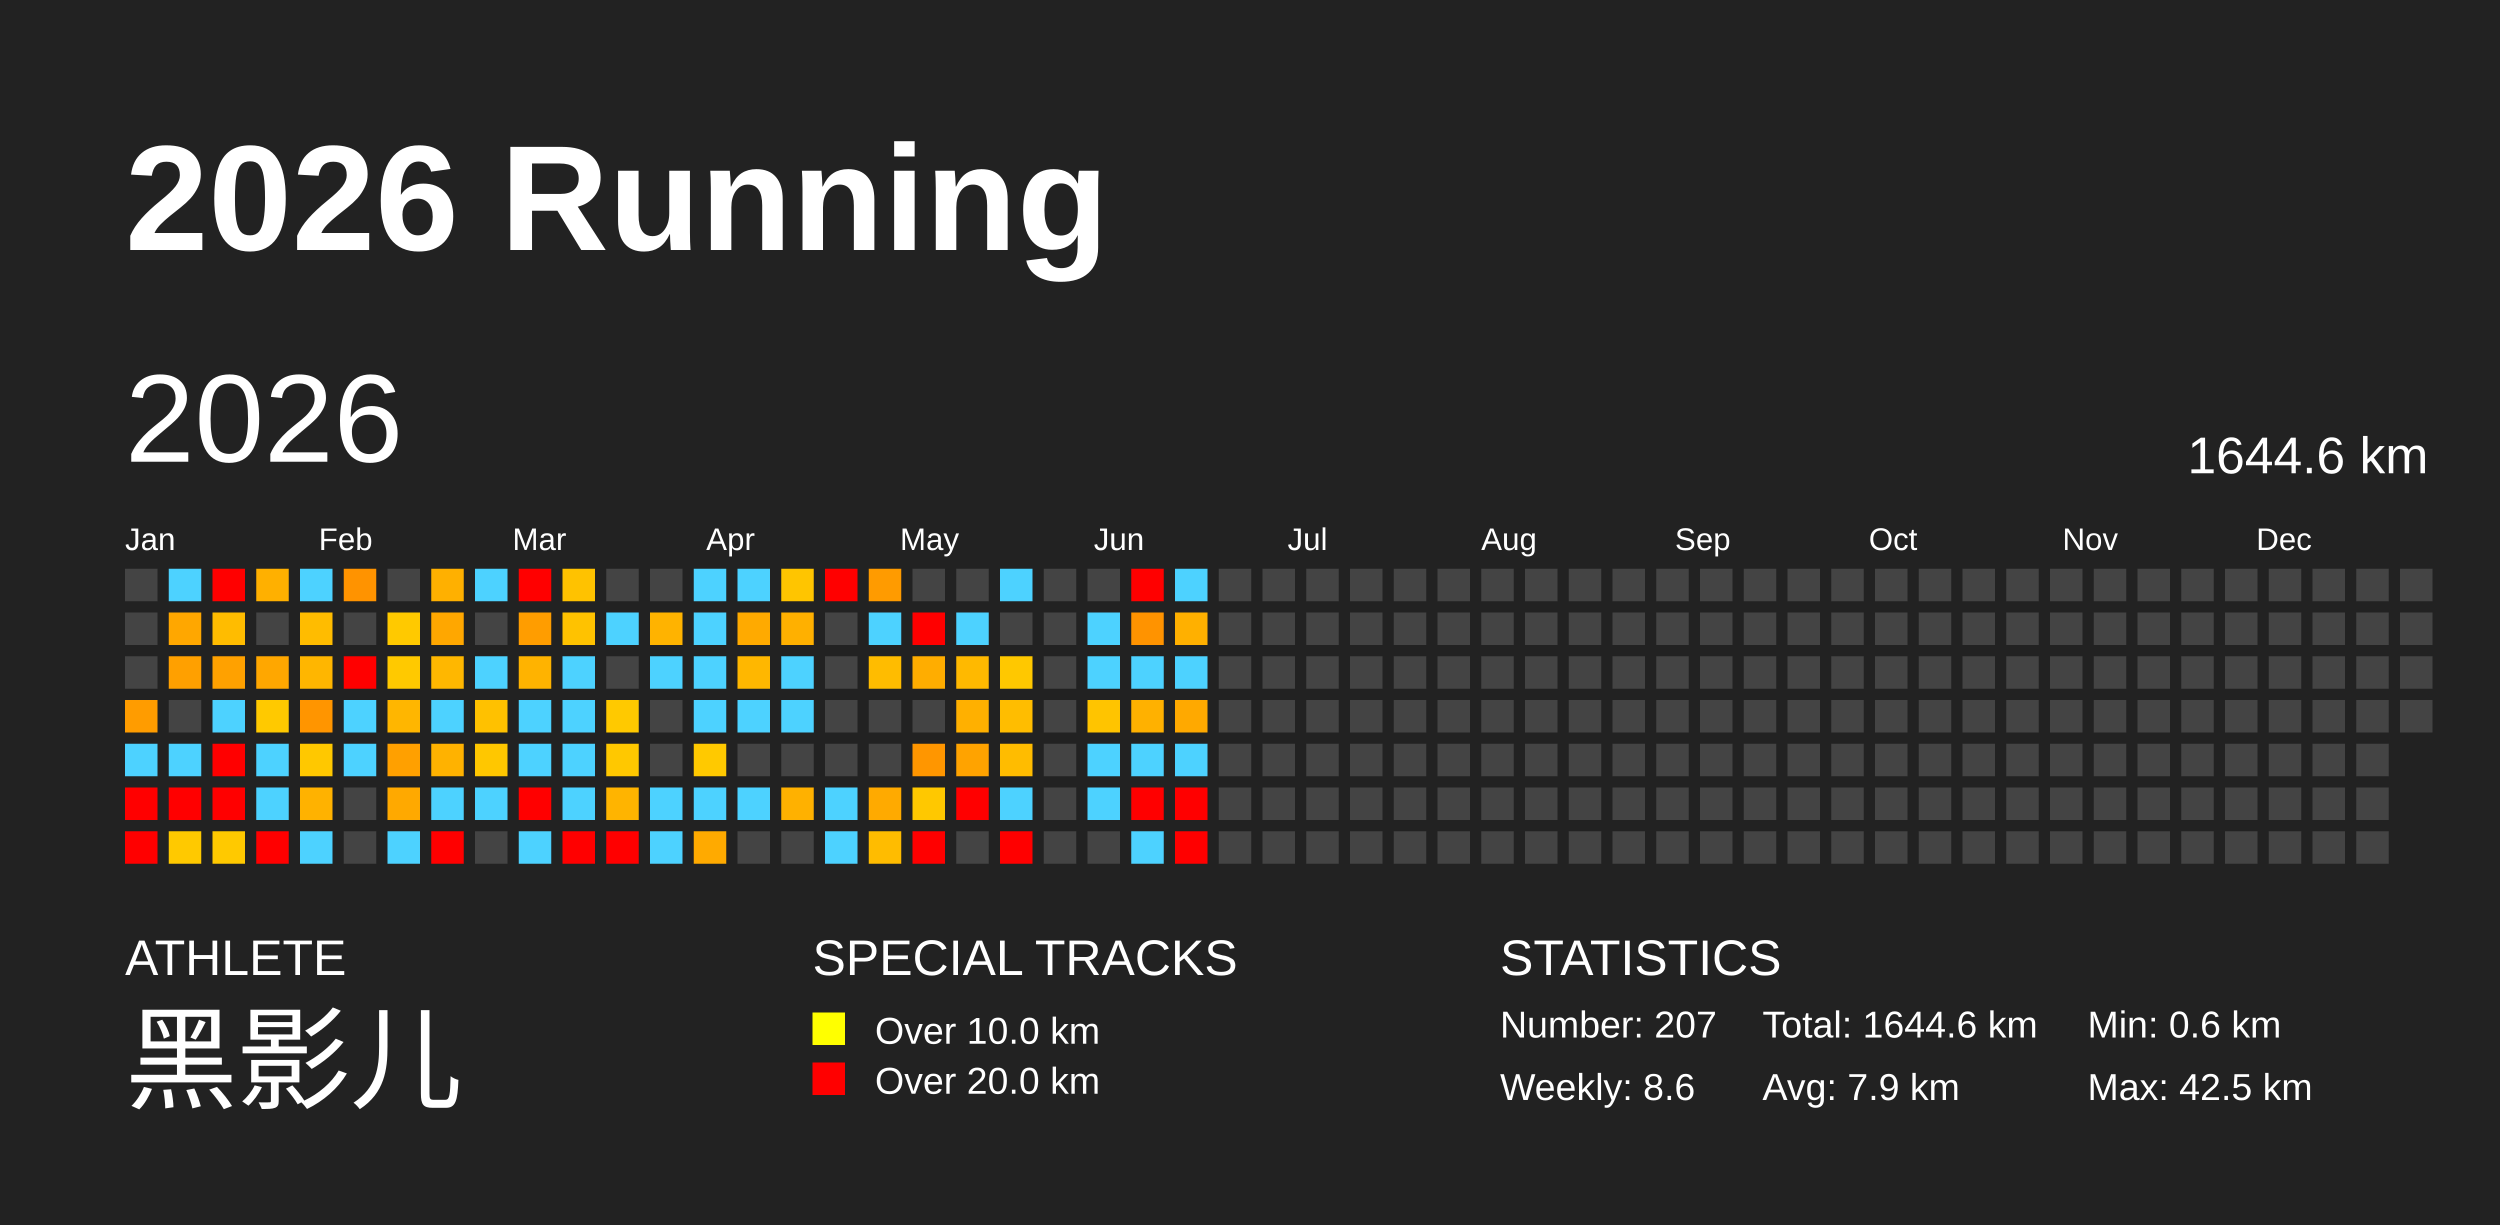
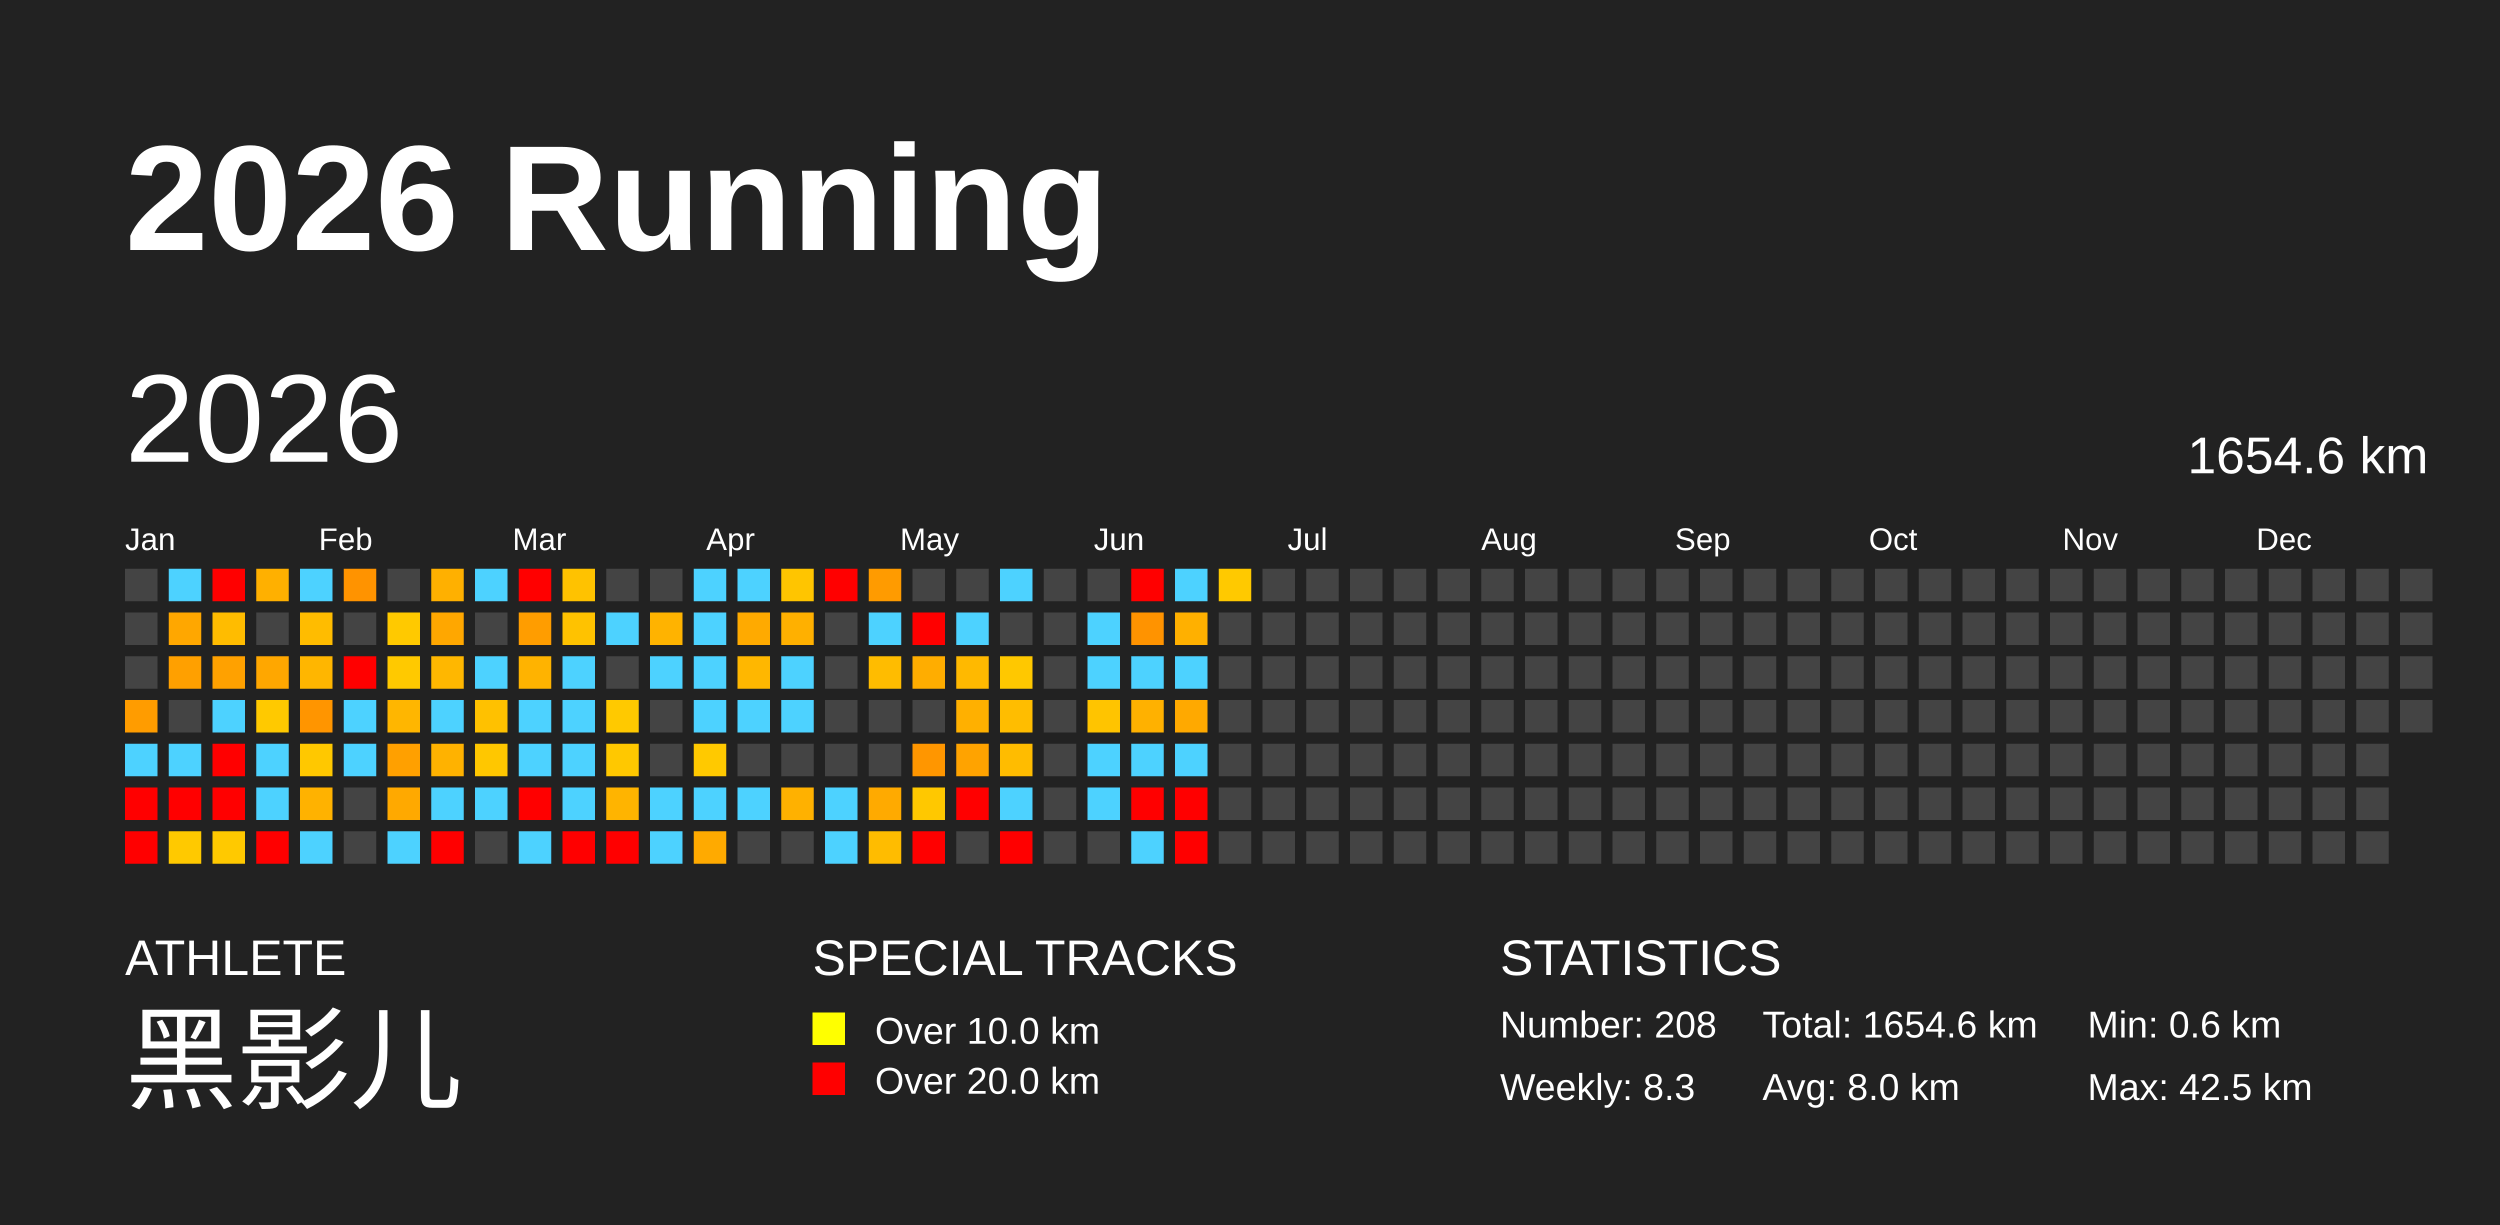
<svg xmlns="http://www.w3.org/2000/svg" baseProfile="full" height="98mm" version="1.1" viewBox="0,0,200,98" width="200mm">
  <defs />
  <rect fill="#222222" height="98" width="200" x="0" y="0" />
  <text fill="#FFFFFF" style="font-size:12px; font-family:Arial; font-weight:bold;" x="10" y="20">2026 Running</text>
  <text fill="#FFFFFF" style="font-size:4px; font-family:Arial" x="10" y="78">ATHLETE</text>
  <text fill="#FFFFFF" style="font-size:9px; font-family:Arial" x="10" y="88">黑影儿</text>
  <text fill="#FFFFFF" style="font-size:4px; font-family:Arial" x="65" y="78">SPECIAL TRACKS</text>
  <rect fill="yellow" height="2.6" width="2.6" x="65" y="81" />
  <text fill="#FFFFFF" style="font-size:3px; font-family:Arial" x="70" y="83.5">Over 10.0 km</text>
  <rect fill="red" height="2.6" width="2.6" x="65" y="85" />
  <text fill="#FFFFFF" style="font-size:3px; font-family:Arial" x="70" y="87.5">Over 20.0 km</text>
  <text fill="#FFFFFF" style="font-size:4px; font-family:Arial" x="120" y="78">STATISTICS</text>
-   <text fill="#FFFFFF" style="font-size:3px; font-family:Arial" x="120" y="83">Number: 207</text>
-   <text fill="#FFFFFF" style="font-size:3px; font-family:Arial" x="120" y="88">Weekly: 8.6</text>
-   <text fill="#FFFFFF" style="font-size:3px; font-family:Arial" x="141" y="83">Total: 1644.6 km</text>
-   <text fill="#FFFFFF" style="font-size:3px; font-family:Arial" x="141" y="88">Avg: 7.9 km</text>
+   <text fill="#FFFFFF" style="font-size:3px; font-family:Arial" x="120" y="83">Number: 208</text>
+   <text fill="#FFFFFF" style="font-size:3px; font-family:Arial" x="120" y="88">Weekly: 8.3</text>
+   <text fill="#FFFFFF" style="font-size:3px; font-family:Arial" x="141" y="83">Total: 1654.6 km</text>
+   <text fill="#FFFFFF" style="font-size:3px; font-family:Arial" x="141" y="88">Avg: 8.0 km</text>
  <text fill="#FFFFFF" style="font-size:3px; font-family:Arial" x="167" y="83">Min: 0.6 km</text>
  <text fill="#FFFFFF" style="font-size:3px; font-family:Arial" x="167" y="88">Max: 42.5 km</text>
  <text dominant-baseline="hanging" fill="#FFFFFF" style="font-size:10.0px; font-family:Arial;" x="10" y="30">2026</text>
-   <text dominant-baseline="hanging" fill="#FFFFFF" style="font-size:4.125px; font-family:Arial;" x="175" y="35">1644.6 km</text>
+   <text dominant-baseline="hanging" fill="#FFFFFF" style="font-size:4.125px; font-family:Arial;" x="175" y="35">1654.6 km</text>
  <text fill="#FFFFFF" style="font-size:2.5px; font-family:Arial" x="10.0" y="44">Jan</text>
  <text fill="#FFFFFF" style="font-size:2.5px; font-family:Arial" x="25.5" y="44">Feb</text>
  <text fill="#FFFFFF" style="font-size:2.5px; font-family:Arial" x="41.0" y="44">Mar</text>
  <text fill="#FFFFFF" style="font-size:2.5px; font-family:Arial" x="56.5" y="44">Apr</text>
  <text fill="#FFFFFF" style="font-size:2.5px; font-family:Arial" x="72.0" y="44">May</text>
  <text fill="#FFFFFF" style="font-size:2.5px; font-family:Arial" x="87.5" y="44">Jun</text>
  <text fill="#FFFFFF" style="font-size:2.5px; font-family:Arial" x="103.0" y="44">Jul</text>
  <text fill="#FFFFFF" style="font-size:2.5px; font-family:Arial" x="118.5" y="44">Aug</text>
  <text fill="#FFFFFF" style="font-size:2.5px; font-family:Arial" x="134.0" y="44">Sep</text>
  <text fill="#FFFFFF" style="font-size:2.5px; font-family:Arial" x="149.5" y="44">Oct</text>
  <text fill="#FFFFFF" style="font-size:2.5px; font-family:Arial" x="165.0" y="44">Nov</text>
  <text fill="#FFFFFF" style="font-size:2.5px; font-family:Arial" x="180.5" y="44">Dec</text>
  <rect fill="#444444" height="2.6" width="2.6" x="10.0" y="45.5" />
  <rect fill="#444444" height="2.6" width="2.6" x="10.0" y="49.0" />
  <rect fill="#444444" height="2.6" width="2.6" x="10.0" y="52.5" />
  <rect fill="#ff9c00" height="2.6" width="2.6" x="10.0" y="56.0" />
  <rect fill="#4dd2ff" height="2.6" width="2.6" x="10.0" y="59.5" />
  <rect fill="red" height="2.6" width="2.6" x="10.0" y="63.0" />
  <rect fill="red" height="2.6" width="2.6" x="10.0" y="66.5" />
  <rect fill="#4dd2ff" height="2.6" width="2.6" x="13.5" y="45.5" />
  <rect fill="#ffa700" height="2.6" width="2.6" x="13.5" y="49.0" />
  <rect fill="#ffa000" height="2.6" width="2.6" x="13.5" y="52.5" />
  <rect fill="#444444" height="2.6" width="2.6" x="13.5" y="56.0" />
  <rect fill="#4dd2ff" height="2.6" width="2.6" x="13.5" y="59.5" />
  <rect fill="red" height="2.6" width="2.6" x="13.5" y="63.0" />
  <rect fill="#ffc900" height="2.6" width="2.6" x="13.5" y="66.5" />
  <rect fill="red" height="2.6" width="2.6" x="17.0" y="45.5" />
  <rect fill="#ffbc00" height="2.6" width="2.6" x="17.0" y="49.0" />
  <rect fill="#ffa100" height="2.6" width="2.6" x="17.0" y="52.5" />
  <rect fill="#4dd2ff" height="2.6" width="2.6" x="17.0" y="56.0" />
  <rect fill="red" height="2.6" width="2.6" x="17.0" y="59.5" />
  <rect fill="red" height="2.6" width="2.6" x="17.0" y="63.0" />
  <rect fill="#ffc900" height="2.6" width="2.6" x="17.0" y="66.5" />
  <rect fill="#ffb000" height="2.6" width="2.6" x="20.5" y="45.5" />
  <rect fill="#444444" height="2.6" width="2.6" x="20.5" y="49.0" />
  <rect fill="#ffa700" height="2.6" width="2.6" x="20.5" y="52.5" />
  <rect fill="#ffc900" height="2.6" width="2.6" x="20.5" y="56.0" />
  <rect fill="#4dd2ff" height="2.6" width="2.6" x="20.5" y="59.5" />
  <rect fill="#4dd2ff" height="2.6" width="2.6" x="20.5" y="63.0" />
  <rect fill="red" height="2.6" width="2.6" x="20.5" y="66.5" />
  <rect fill="#4dd2ff" height="2.6" width="2.6" x="24.0" y="45.5" />
  <rect fill="#ffbc00" height="2.6" width="2.6" x="24.0" y="49.0" />
  <rect fill="#ffb600" height="2.6" width="2.6" x="24.0" y="52.5" />
  <rect fill="#ff9500" height="2.6" width="2.6" x="24.0" y="56.0" />
  <rect fill="#ffc800" height="2.6" width="2.6" x="24.0" y="59.5" />
  <rect fill="#ffb200" height="2.6" width="2.6" x="24.0" y="63.0" />
  <rect fill="#4dd2ff" height="2.6" width="2.6" x="24.0" y="66.5" />
  <rect fill="#ff9300" height="2.6" width="2.6" x="27.5" y="45.5" />
  <rect fill="#444444" height="2.6" width="2.6" x="27.5" y="49.0" />
  <rect fill="red" height="2.6" width="2.6" x="27.5" y="52.5" />
  <rect fill="#4dd2ff" height="2.6" width="2.6" x="27.5" y="56.0" />
  <rect fill="#4dd2ff" height="2.6" width="2.6" x="27.5" y="59.5" />
  <rect fill="#444444" height="2.6" width="2.6" x="27.5" y="63.0" />
  <rect fill="#444444" height="2.6" width="2.6" x="27.5" y="66.5" />
  <rect fill="#444444" height="2.6" width="2.6" x="31.0" y="45.5" />
  <rect fill="#ffc900" height="2.6" width="2.6" x="31.0" y="49.0" />
  <rect fill="#ffc900" height="2.6" width="2.6" x="31.0" y="52.5" />
  <rect fill="#ffb600" height="2.6" width="2.6" x="31.0" y="56.0" />
  <rect fill="#ffa000" height="2.6" width="2.6" x="31.0" y="59.5" />
  <rect fill="#ffa900" height="2.6" width="2.6" x="31.0" y="63.0" />
  <rect fill="#4dd2ff" height="2.6" width="2.6" x="31.0" y="66.5" />
  <rect fill="#ffb000" height="2.6" width="2.6" x="34.5" y="45.5" />
  <rect fill="#ffa700" height="2.6" width="2.6" x="34.5" y="49.0" />
  <rect fill="#ffb700" height="2.6" width="2.6" x="34.5" y="52.5" />
  <rect fill="#4dd2ff" height="2.6" width="2.6" x="34.5" y="56.0" />
  <rect fill="#ffb200" height="2.6" width="2.6" x="34.5" y="59.5" />
  <rect fill="#4dd2ff" height="2.6" width="2.6" x="34.5" y="63.0" />
  <rect fill="red" height="2.6" width="2.6" x="34.5" y="66.5" />
  <rect fill="#4dd2ff" height="2.6" width="2.6" x="38.0" y="45.5" />
  <rect fill="#444444" height="2.6" width="2.6" x="38.0" y="49.0" />
  <rect fill="#4dd2ff" height="2.6" width="2.6" x="38.0" y="52.5" />
  <rect fill="#ffc100" height="2.6" width="2.6" x="38.0" y="56.0" />
  <rect fill="#ffc700" height="2.6" width="2.6" x="38.0" y="59.5" />
  <rect fill="#4dd2ff" height="2.6" width="2.6" x="38.0" y="63.0" />
  <rect fill="#444444" height="2.6" width="2.6" x="38.0" y="66.5" />
  <rect fill="red" height="2.6" width="2.6" x="41.5" y="45.5" />
  <rect fill="#ff9d00" height="2.6" width="2.6" x="41.5" y="49.0" />
  <rect fill="#ffb300" height="2.6" width="2.6" x="41.5" y="52.5" />
  <rect fill="#4dd2ff" height="2.6" width="2.6" x="41.5" y="56.0" />
  <rect fill="#4dd2ff" height="2.6" width="2.6" x="41.5" y="59.5" />
  <rect fill="red" height="2.6" width="2.6" x="41.5" y="63.0" />
  <rect fill="#4dd2ff" height="2.6" width="2.6" x="41.5" y="66.5" />
  <rect fill="#ffc200" height="2.6" width="2.6" x="45.0" y="45.5" />
  <rect fill="#ffc200" height="2.6" width="2.6" x="45.0" y="49.0" />
  <rect fill="#4dd2ff" height="2.6" width="2.6" x="45.0" y="52.5" />
  <rect fill="#4dd2ff" height="2.6" width="2.6" x="45.0" y="56.0" />
  <rect fill="#4dd2ff" height="2.6" width="2.6" x="45.0" y="59.5" />
  <rect fill="#4dd2ff" height="2.6" width="2.6" x="45.0" y="63.0" />
  <rect fill="red" height="2.6" width="2.6" x="45.0" y="66.5" />
  <rect fill="#444444" height="2.6" width="2.6" x="48.5" y="45.5" />
  <rect fill="#4dd2ff" height="2.6" width="2.6" x="48.5" y="49.0" />
  <rect fill="#444444" height="2.6" width="2.6" x="48.5" y="52.5" />
  <rect fill="#ffc900" height="2.6" width="2.6" x="48.5" y="56.0" />
  <rect fill="#ffc800" height="2.6" width="2.6" x="48.5" y="59.5" />
  <rect fill="#ffb400" height="2.6" width="2.6" x="48.5" y="63.0" />
  <rect fill="red" height="2.6" width="2.6" x="48.5" y="66.5" />
  <rect fill="#444444" height="2.6" width="2.6" x="52.0" y="45.5" />
  <rect fill="#ffb300" height="2.6" width="2.6" x="52.0" y="49.0" />
  <rect fill="#4dd2ff" height="2.6" width="2.6" x="52.0" y="52.5" />
  <rect fill="#444444" height="2.6" width="2.6" x="52.0" y="56.0" />
  <rect fill="#444444" height="2.6" width="2.6" x="52.0" y="59.5" />
  <rect fill="#4dd2ff" height="2.6" width="2.6" x="52.0" y="63.0" />
  <rect fill="#4dd2ff" height="2.6" width="2.6" x="52.0" y="66.5" />
  <rect fill="#4dd2ff" height="2.6" width="2.6" x="55.5" y="45.5" />
  <rect fill="#4dd2ff" height="2.6" width="2.6" x="55.5" y="49.0" />
  <rect fill="#4dd2ff" height="2.6" width="2.6" x="55.5" y="52.5" />
  <rect fill="#4dd2ff" height="2.6" width="2.6" x="55.5" y="56.0" />
  <rect fill="#ffc900" height="2.6" width="2.6" x="55.5" y="59.5" />
  <rect fill="#4dd2ff" height="2.6" width="2.6" x="55.5" y="63.0" />
  <rect fill="#ffaa00" height="2.6" width="2.6" x="55.5" y="66.5" />
  <rect fill="#4dd2ff" height="2.6" width="2.6" x="59.0" y="45.5" />
  <rect fill="#ffaa00" height="2.6" width="2.6" x="59.0" y="49.0" />
  <rect fill="#ffb700" height="2.6" width="2.6" x="59.0" y="52.5" />
  <rect fill="#4dd2ff" height="2.6" width="2.6" x="59.0" y="56.0" />
  <rect fill="#444444" height="2.6" width="2.6" x="59.0" y="59.5" />
  <rect fill="#4dd2ff" height="2.6" width="2.6" x="59.0" y="63.0" />
  <rect fill="#444444" height="2.6" width="2.6" x="59.0" y="66.5" />
  <rect fill="#ffc500" height="2.6" width="2.6" x="62.5" y="45.5" />
  <rect fill="#ffb000" height="2.6" width="2.6" x="62.5" y="49.0" />
  <rect fill="#4dd2ff" height="2.6" width="2.6" x="62.5" y="52.5" />
  <rect fill="#4dd2ff" height="2.6" width="2.6" x="62.5" y="56.0" />
  <rect fill="#444444" height="2.6" width="2.6" x="62.5" y="59.5" />
  <rect fill="#ffb100" height="2.6" width="2.6" x="62.5" y="63.0" />
  <rect fill="#444444" height="2.6" width="2.6" x="62.5" y="66.5" />
  <rect fill="red" height="2.6" width="2.6" x="66.0" y="45.5" />
  <rect fill="#444444" height="2.6" width="2.6" x="66.0" y="49.0" />
  <rect fill="#444444" height="2.6" width="2.6" x="66.0" y="52.5" />
  <rect fill="#444444" height="2.6" width="2.6" x="66.0" y="56.0" />
  <rect fill="#444444" height="2.6" width="2.6" x="66.0" y="59.5" />
  <rect fill="#4dd2ff" height="2.6" width="2.6" x="66.0" y="63.0" />
  <rect fill="#4dd2ff" height="2.6" width="2.6" x="66.0" y="66.5" />
  <rect fill="#ff9b00" height="2.6" width="2.6" x="69.5" y="45.5" />
  <rect fill="#4dd2ff" height="2.6" width="2.6" x="69.5" y="49.0" />
  <rect fill="#ffbc00" height="2.6" width="2.6" x="69.5" y="52.5" />
  <rect fill="#444444" height="2.6" width="2.6" x="69.5" y="56.0" />
  <rect fill="#444444" height="2.6" width="2.6" x="69.5" y="59.5" />
  <rect fill="#ffaa00" height="2.6" width="2.6" x="69.5" y="63.0" />
  <rect fill="#ffbc00" height="2.6" width="2.6" x="69.5" y="66.5" />
  <rect fill="#444444" height="2.6" width="2.6" x="73.0" y="45.5" />
  <rect fill="red" height="2.6" width="2.6" x="73.0" y="49.0" />
  <rect fill="#ffad00" height="2.6" width="2.6" x="73.0" y="52.5" />
  <rect fill="#444444" height="2.6" width="2.6" x="73.0" y="56.0" />
  <rect fill="#ff9600" height="2.6" width="2.6" x="73.0" y="59.5" />
  <rect fill="#ffc800" height="2.6" width="2.6" x="73.0" y="63.0" />
  <rect fill="red" height="2.6" width="2.6" x="73.0" y="66.5" />
  <rect fill="#444444" height="2.6" width="2.6" x="76.5" y="45.5" />
  <rect fill="#4dd2ff" height="2.6" width="2.6" x="76.5" y="49.0" />
  <rect fill="#ffb900" height="2.6" width="2.6" x="76.5" y="52.5" />
  <rect fill="#ffb000" height="2.6" width="2.6" x="76.5" y="56.0" />
  <rect fill="#ffa300" height="2.6" width="2.6" x="76.5" y="59.5" />
  <rect fill="red" height="2.6" width="2.6" x="76.5" y="63.0" />
  <rect fill="#444444" height="2.6" width="2.6" x="76.5" y="66.5" />
  <rect fill="#4dd2ff" height="2.6" width="2.6" x="80.0" y="45.5" />
  <rect fill="#444444" height="2.6" width="2.6" x="80.0" y="49.0" />
  <rect fill="#ffc800" height="2.6" width="2.6" x="80.0" y="52.5" />
  <rect fill="#ffbd00" height="2.6" width="2.6" x="80.0" y="56.0" />
  <rect fill="#ffbc00" height="2.6" width="2.6" x="80.0" y="59.5" />
  <rect fill="#4dd2ff" height="2.6" width="2.6" x="80.0" y="63.0" />
  <rect fill="red" height="2.6" width="2.6" x="80.0" y="66.5" />
  <rect fill="#444444" height="2.6" width="2.6" x="83.5" y="45.5" />
  <rect fill="#444444" height="2.6" width="2.6" x="83.5" y="49.0" />
  <rect fill="#444444" height="2.6" width="2.6" x="83.5" y="52.5" />
  <rect fill="#444444" height="2.6" width="2.6" x="83.5" y="56.0" />
  <rect fill="#444444" height="2.6" width="2.6" x="83.5" y="59.5" />
  <rect fill="#444444" height="2.6" width="2.6" x="83.5" y="63.0" />
  <rect fill="#444444" height="2.6" width="2.6" x="83.5" y="66.5" />
  <rect fill="#444444" height="2.6" width="2.6" x="87.0" y="45.5" />
  <rect fill="#4dd2ff" height="2.6" width="2.6" x="87.0" y="49.0" />
  <rect fill="#4dd2ff" height="2.6" width="2.6" x="87.0" y="52.5" />
  <rect fill="#ffc400" height="2.6" width="2.6" x="87.0" y="56.0" />
  <rect fill="#4dd2ff" height="2.6" width="2.6" x="87.0" y="59.5" />
  <rect fill="#4dd2ff" height="2.6" width="2.6" x="87.0" y="63.0" />
  <rect fill="#444444" height="2.6" width="2.6" x="87.0" y="66.5" />
  <rect fill="red" height="2.6" width="2.6" x="90.5" y="45.5" />
  <rect fill="#ff9300" height="2.6" width="2.6" x="90.5" y="49.0" />
  <rect fill="#4dd2ff" height="2.6" width="2.6" x="90.5" y="52.5" />
  <rect fill="#ffb100" height="2.6" width="2.6" x="90.5" y="56.0" />
  <rect fill="#4dd2ff" height="2.6" width="2.6" x="90.5" y="59.5" />
  <rect fill="red" height="2.6" width="2.6" x="90.5" y="63.0" />
  <rect fill="#4dd2ff" height="2.6" width="2.6" x="90.5" y="66.5" />
  <rect fill="#4dd2ff" height="2.6" width="2.6" x="94.0" y="45.5" />
  <rect fill="#ffb000" height="2.6" width="2.6" x="94.0" y="49.0" />
  <rect fill="#4dd2ff" height="2.6" width="2.6" x="94.0" y="52.5" />
  <rect fill="#ffa900" height="2.6" width="2.6" x="94.0" y="56.0" />
  <rect fill="#4dd2ff" height="2.6" width="2.6" x="94.0" y="59.5" />
  <rect fill="red" height="2.6" width="2.6" x="94.0" y="63.0" />
  <rect fill="red" height="2.6" width="2.6" x="94.0" y="66.5" />
-   <rect fill="#444444" height="2.6" width="2.6" x="97.5" y="45.5" />
+   <rect fill="#ffc900" height="2.6" width="2.6" x="97.5" y="45.5" />
  <rect fill="#444444" height="2.6" width="2.6" x="97.5" y="49.0" />
  <rect fill="#444444" height="2.6" width="2.6" x="97.5" y="52.5" />
  <rect fill="#444444" height="2.6" width="2.6" x="97.5" y="56.0" />
  <rect fill="#444444" height="2.6" width="2.6" x="97.5" y="59.5" />
  <rect fill="#444444" height="2.6" width="2.6" x="97.5" y="63.0" />
  <rect fill="#444444" height="2.6" width="2.6" x="97.5" y="66.5" />
  <rect fill="#444444" height="2.6" width="2.6" x="101.0" y="45.5" />
  <rect fill="#444444" height="2.6" width="2.6" x="101.0" y="49.0" />
  <rect fill="#444444" height="2.6" width="2.6" x="101.0" y="52.5" />
  <rect fill="#444444" height="2.6" width="2.6" x="101.0" y="56.0" />
  <rect fill="#444444" height="2.6" width="2.6" x="101.0" y="59.5" />
  <rect fill="#444444" height="2.6" width="2.6" x="101.0" y="63.0" />
  <rect fill="#444444" height="2.6" width="2.6" x="101.0" y="66.5" />
  <rect fill="#444444" height="2.6" width="2.6" x="104.5" y="45.5" />
  <rect fill="#444444" height="2.6" width="2.6" x="104.5" y="49.0" />
  <rect fill="#444444" height="2.6" width="2.6" x="104.5" y="52.5" />
  <rect fill="#444444" height="2.6" width="2.6" x="104.5" y="56.0" />
  <rect fill="#444444" height="2.6" width="2.6" x="104.5" y="59.5" />
  <rect fill="#444444" height="2.6" width="2.6" x="104.5" y="63.0" />
  <rect fill="#444444" height="2.6" width="2.6" x="104.5" y="66.5" />
  <rect fill="#444444" height="2.6" width="2.6" x="108.0" y="45.5" />
  <rect fill="#444444" height="2.6" width="2.6" x="108.0" y="49.0" />
  <rect fill="#444444" height="2.6" width="2.6" x="108.0" y="52.5" />
  <rect fill="#444444" height="2.6" width="2.6" x="108.0" y="56.0" />
  <rect fill="#444444" height="2.6" width="2.6" x="108.0" y="59.5" />
  <rect fill="#444444" height="2.6" width="2.6" x="108.0" y="63.0" />
  <rect fill="#444444" height="2.6" width="2.6" x="108.0" y="66.5" />
  <rect fill="#444444" height="2.6" width="2.6" x="111.5" y="45.5" />
  <rect fill="#444444" height="2.6" width="2.6" x="111.5" y="49.0" />
  <rect fill="#444444" height="2.6" width="2.6" x="111.5" y="52.5" />
  <rect fill="#444444" height="2.6" width="2.6" x="111.5" y="56.0" />
  <rect fill="#444444" height="2.6" width="2.6" x="111.5" y="59.5" />
  <rect fill="#444444" height="2.6" width="2.6" x="111.5" y="63.0" />
  <rect fill="#444444" height="2.6" width="2.6" x="111.5" y="66.5" />
  <rect fill="#444444" height="2.6" width="2.6" x="115.0" y="45.5" />
  <rect fill="#444444" height="2.6" width="2.6" x="115.0" y="49.0" />
  <rect fill="#444444" height="2.6" width="2.6" x="115.0" y="52.5" />
  <rect fill="#444444" height="2.6" width="2.6" x="115.0" y="56.0" />
  <rect fill="#444444" height="2.6" width="2.6" x="115.0" y="59.5" />
  <rect fill="#444444" height="2.6" width="2.6" x="115.0" y="63.0" />
  <rect fill="#444444" height="2.6" width="2.6" x="115.0" y="66.5" />
  <rect fill="#444444" height="2.6" width="2.6" x="118.5" y="45.5" />
  <rect fill="#444444" height="2.6" width="2.6" x="118.5" y="49.0" />
  <rect fill="#444444" height="2.6" width="2.6" x="118.5" y="52.5" />
  <rect fill="#444444" height="2.6" width="2.6" x="118.5" y="56.0" />
  <rect fill="#444444" height="2.6" width="2.6" x="118.5" y="59.5" />
  <rect fill="#444444" height="2.6" width="2.6" x="118.5" y="63.0" />
  <rect fill="#444444" height="2.6" width="2.6" x="118.5" y="66.5" />
  <rect fill="#444444" height="2.6" width="2.6" x="122.0" y="45.5" />
  <rect fill="#444444" height="2.6" width="2.6" x="122.0" y="49.0" />
  <rect fill="#444444" height="2.6" width="2.6" x="122.0" y="52.5" />
  <rect fill="#444444" height="2.6" width="2.6" x="122.0" y="56.0" />
  <rect fill="#444444" height="2.6" width="2.6" x="122.0" y="59.5" />
  <rect fill="#444444" height="2.6" width="2.6" x="122.0" y="63.0" />
  <rect fill="#444444" height="2.6" width="2.6" x="122.0" y="66.5" />
  <rect fill="#444444" height="2.6" width="2.6" x="125.5" y="45.5" />
  <rect fill="#444444" height="2.6" width="2.6" x="125.5" y="49.0" />
  <rect fill="#444444" height="2.6" width="2.6" x="125.5" y="52.5" />
  <rect fill="#444444" height="2.6" width="2.6" x="125.5" y="56.0" />
  <rect fill="#444444" height="2.6" width="2.6" x="125.5" y="59.5" />
  <rect fill="#444444" height="2.6" width="2.6" x="125.5" y="63.0" />
  <rect fill="#444444" height="2.6" width="2.6" x="125.5" y="66.5" />
  <rect fill="#444444" height="2.6" width="2.6" x="129.0" y="45.5" />
  <rect fill="#444444" height="2.6" width="2.6" x="129.0" y="49.0" />
  <rect fill="#444444" height="2.6" width="2.6" x="129.0" y="52.5" />
  <rect fill="#444444" height="2.6" width="2.6" x="129.0" y="56.0" />
  <rect fill="#444444" height="2.6" width="2.6" x="129.0" y="59.5" />
  <rect fill="#444444" height="2.6" width="2.6" x="129.0" y="63.0" />
  <rect fill="#444444" height="2.6" width="2.6" x="129.0" y="66.5" />
  <rect fill="#444444" height="2.6" width="2.6" x="132.5" y="45.5" />
  <rect fill="#444444" height="2.6" width="2.6" x="132.5" y="49.0" />
  <rect fill="#444444" height="2.6" width="2.6" x="132.5" y="52.5" />
  <rect fill="#444444" height="2.6" width="2.6" x="132.5" y="56.0" />
  <rect fill="#444444" height="2.6" width="2.6" x="132.5" y="59.5" />
  <rect fill="#444444" height="2.6" width="2.6" x="132.5" y="63.0" />
  <rect fill="#444444" height="2.6" width="2.6" x="132.5" y="66.5" />
  <rect fill="#444444" height="2.6" width="2.6" x="136.0" y="45.5" />
  <rect fill="#444444" height="2.6" width="2.6" x="136.0" y="49.0" />
  <rect fill="#444444" height="2.6" width="2.6" x="136.0" y="52.5" />
  <rect fill="#444444" height="2.6" width="2.6" x="136.0" y="56.0" />
  <rect fill="#444444" height="2.6" width="2.6" x="136.0" y="59.5" />
  <rect fill="#444444" height="2.6" width="2.6" x="136.0" y="63.0" />
  <rect fill="#444444" height="2.6" width="2.6" x="136.0" y="66.5" />
  <rect fill="#444444" height="2.6" width="2.6" x="139.5" y="45.5" />
  <rect fill="#444444" height="2.6" width="2.6" x="139.5" y="49.0" />
  <rect fill="#444444" height="2.6" width="2.6" x="139.5" y="52.5" />
  <rect fill="#444444" height="2.6" width="2.6" x="139.5" y="56.0" />
  <rect fill="#444444" height="2.6" width="2.6" x="139.5" y="59.5" />
  <rect fill="#444444" height="2.6" width="2.6" x="139.5" y="63.0" />
  <rect fill="#444444" height="2.6" width="2.6" x="139.5" y="66.5" />
  <rect fill="#444444" height="2.6" width="2.6" x="143.0" y="45.5" />
  <rect fill="#444444" height="2.6" width="2.6" x="143.0" y="49.0" />
  <rect fill="#444444" height="2.6" width="2.6" x="143.0" y="52.5" />
  <rect fill="#444444" height="2.6" width="2.6" x="143.0" y="56.0" />
  <rect fill="#444444" height="2.6" width="2.6" x="143.0" y="59.5" />
  <rect fill="#444444" height="2.6" width="2.6" x="143.0" y="63.0" />
  <rect fill="#444444" height="2.6" width="2.6" x="143.0" y="66.5" />
  <rect fill="#444444" height="2.6" width="2.6" x="146.5" y="45.5" />
  <rect fill="#444444" height="2.6" width="2.6" x="146.5" y="49.0" />
  <rect fill="#444444" height="2.6" width="2.6" x="146.5" y="52.5" />
  <rect fill="#444444" height="2.6" width="2.6" x="146.5" y="56.0" />
  <rect fill="#444444" height="2.6" width="2.6" x="146.5" y="59.5" />
  <rect fill="#444444" height="2.6" width="2.6" x="146.5" y="63.0" />
  <rect fill="#444444" height="2.6" width="2.6" x="146.5" y="66.5" />
  <rect fill="#444444" height="2.6" width="2.6" x="150.0" y="45.5" />
  <rect fill="#444444" height="2.6" width="2.6" x="150.0" y="49.0" />
  <rect fill="#444444" height="2.6" width="2.6" x="150.0" y="52.5" />
  <rect fill="#444444" height="2.6" width="2.6" x="150.0" y="56.0" />
  <rect fill="#444444" height="2.6" width="2.6" x="150.0" y="59.5" />
  <rect fill="#444444" height="2.6" width="2.6" x="150.0" y="63.0" />
  <rect fill="#444444" height="2.6" width="2.6" x="150.0" y="66.5" />
  <rect fill="#444444" height="2.6" width="2.6" x="153.5" y="45.5" />
  <rect fill="#444444" height="2.6" width="2.6" x="153.5" y="49.0" />
  <rect fill="#444444" height="2.6" width="2.6" x="153.5" y="52.5" />
  <rect fill="#444444" height="2.6" width="2.6" x="153.5" y="56.0" />
  <rect fill="#444444" height="2.6" width="2.6" x="153.5" y="59.5" />
  <rect fill="#444444" height="2.6" width="2.6" x="153.5" y="63.0" />
  <rect fill="#444444" height="2.6" width="2.6" x="153.5" y="66.5" />
  <rect fill="#444444" height="2.6" width="2.6" x="157.0" y="45.5" />
  <rect fill="#444444" height="2.6" width="2.6" x="157.0" y="49.0" />
  <rect fill="#444444" height="2.6" width="2.6" x="157.0" y="52.5" />
  <rect fill="#444444" height="2.6" width="2.6" x="157.0" y="56.0" />
  <rect fill="#444444" height="2.6" width="2.6" x="157.0" y="59.5" />
  <rect fill="#444444" height="2.6" width="2.6" x="157.0" y="63.0" />
  <rect fill="#444444" height="2.6" width="2.6" x="157.0" y="66.5" />
  <rect fill="#444444" height="2.6" width="2.6" x="160.5" y="45.5" />
  <rect fill="#444444" height="2.6" width="2.6" x="160.5" y="49.0" />
  <rect fill="#444444" height="2.6" width="2.6" x="160.5" y="52.5" />
  <rect fill="#444444" height="2.6" width="2.6" x="160.5" y="56.0" />
  <rect fill="#444444" height="2.6" width="2.6" x="160.5" y="59.5" />
  <rect fill="#444444" height="2.6" width="2.6" x="160.5" y="63.0" />
  <rect fill="#444444" height="2.6" width="2.6" x="160.5" y="66.5" />
  <rect fill="#444444" height="2.6" width="2.6" x="164.0" y="45.5" />
  <rect fill="#444444" height="2.6" width="2.6" x="164.0" y="49.0" />
  <rect fill="#444444" height="2.6" width="2.6" x="164.0" y="52.5" />
  <rect fill="#444444" height="2.6" width="2.6" x="164.0" y="56.0" />
  <rect fill="#444444" height="2.6" width="2.6" x="164.0" y="59.5" />
  <rect fill="#444444" height="2.6" width="2.6" x="164.0" y="63.0" />
  <rect fill="#444444" height="2.6" width="2.6" x="164.0" y="66.5" />
  <rect fill="#444444" height="2.6" width="2.6" x="167.5" y="45.5" />
  <rect fill="#444444" height="2.6" width="2.6" x="167.5" y="49.0" />
  <rect fill="#444444" height="2.6" width="2.6" x="167.5" y="52.5" />
  <rect fill="#444444" height="2.6" width="2.6" x="167.5" y="56.0" />
  <rect fill="#444444" height="2.6" width="2.6" x="167.5" y="59.5" />
  <rect fill="#444444" height="2.6" width="2.6" x="167.5" y="63.0" />
  <rect fill="#444444" height="2.6" width="2.6" x="167.5" y="66.5" />
  <rect fill="#444444" height="2.6" width="2.6" x="171.0" y="45.5" />
  <rect fill="#444444" height="2.6" width="2.6" x="171.0" y="49.0" />
  <rect fill="#444444" height="2.6" width="2.6" x="171.0" y="52.5" />
  <rect fill="#444444" height="2.6" width="2.6" x="171.0" y="56.0" />
  <rect fill="#444444" height="2.6" width="2.6" x="171.0" y="59.5" />
  <rect fill="#444444" height="2.6" width="2.6" x="171.0" y="63.0" />
  <rect fill="#444444" height="2.6" width="2.6" x="171.0" y="66.5" />
  <rect fill="#444444" height="2.6" width="2.6" x="174.5" y="45.5" />
  <rect fill="#444444" height="2.6" width="2.6" x="174.5" y="49.0" />
  <rect fill="#444444" height="2.6" width="2.6" x="174.5" y="52.5" />
  <rect fill="#444444" height="2.6" width="2.6" x="174.5" y="56.0" />
  <rect fill="#444444" height="2.6" width="2.6" x="174.5" y="59.5" />
  <rect fill="#444444" height="2.6" width="2.6" x="174.5" y="63.0" />
  <rect fill="#444444" height="2.6" width="2.6" x="174.5" y="66.5" />
  <rect fill="#444444" height="2.6" width="2.6" x="178.0" y="45.5" />
  <rect fill="#444444" height="2.6" width="2.6" x="178.0" y="49.0" />
  <rect fill="#444444" height="2.6" width="2.6" x="178.0" y="52.5" />
  <rect fill="#444444" height="2.6" width="2.6" x="178.0" y="56.0" />
  <rect fill="#444444" height="2.6" width="2.6" x="178.0" y="59.5" />
  <rect fill="#444444" height="2.6" width="2.6" x="178.0" y="63.0" />
  <rect fill="#444444" height="2.6" width="2.6" x="178.0" y="66.5" />
  <rect fill="#444444" height="2.6" width="2.6" x="181.5" y="45.5" />
  <rect fill="#444444" height="2.6" width="2.6" x="181.5" y="49.0" />
  <rect fill="#444444" height="2.6" width="2.6" x="181.5" y="52.5" />
  <rect fill="#444444" height="2.6" width="2.6" x="181.5" y="56.0" />
  <rect fill="#444444" height="2.6" width="2.6" x="181.5" y="59.5" />
  <rect fill="#444444" height="2.6" width="2.6" x="181.5" y="63.0" />
  <rect fill="#444444" height="2.6" width="2.6" x="181.5" y="66.5" />
  <rect fill="#444444" height="2.6" width="2.6" x="185.0" y="45.5" />
  <rect fill="#444444" height="2.6" width="2.6" x="185.0" y="49.0" />
  <rect fill="#444444" height="2.6" width="2.6" x="185.0" y="52.5" />
  <rect fill="#444444" height="2.6" width="2.6" x="185.0" y="56.0" />
  <rect fill="#444444" height="2.6" width="2.6" x="185.0" y="59.5" />
  <rect fill="#444444" height="2.6" width="2.6" x="185.0" y="63.0" />
  <rect fill="#444444" height="2.6" width="2.6" x="185.0" y="66.5" />
  <rect fill="#444444" height="2.6" width="2.6" x="188.5" y="45.5" />
  <rect fill="#444444" height="2.6" width="2.6" x="188.5" y="49.0" />
  <rect fill="#444444" height="2.6" width="2.6" x="188.5" y="52.5" />
  <rect fill="#444444" height="2.6" width="2.6" x="188.5" y="56.0" />
  <rect fill="#444444" height="2.6" width="2.6" x="188.5" y="59.5" />
  <rect fill="#444444" height="2.6" width="2.6" x="188.5" y="63.0" />
  <rect fill="#444444" height="2.6" width="2.6" x="188.5" y="66.5" />
  <rect fill="#444444" height="2.6" width="2.6" x="192.0" y="45.5" />
  <rect fill="#444444" height="2.6" width="2.6" x="192.0" y="49.0" />
  <rect fill="#444444" height="2.6" width="2.6" x="192.0" y="52.5" />
  <rect fill="#444444" height="2.6" width="2.6" x="192.0" y="56.0" />
</svg>
